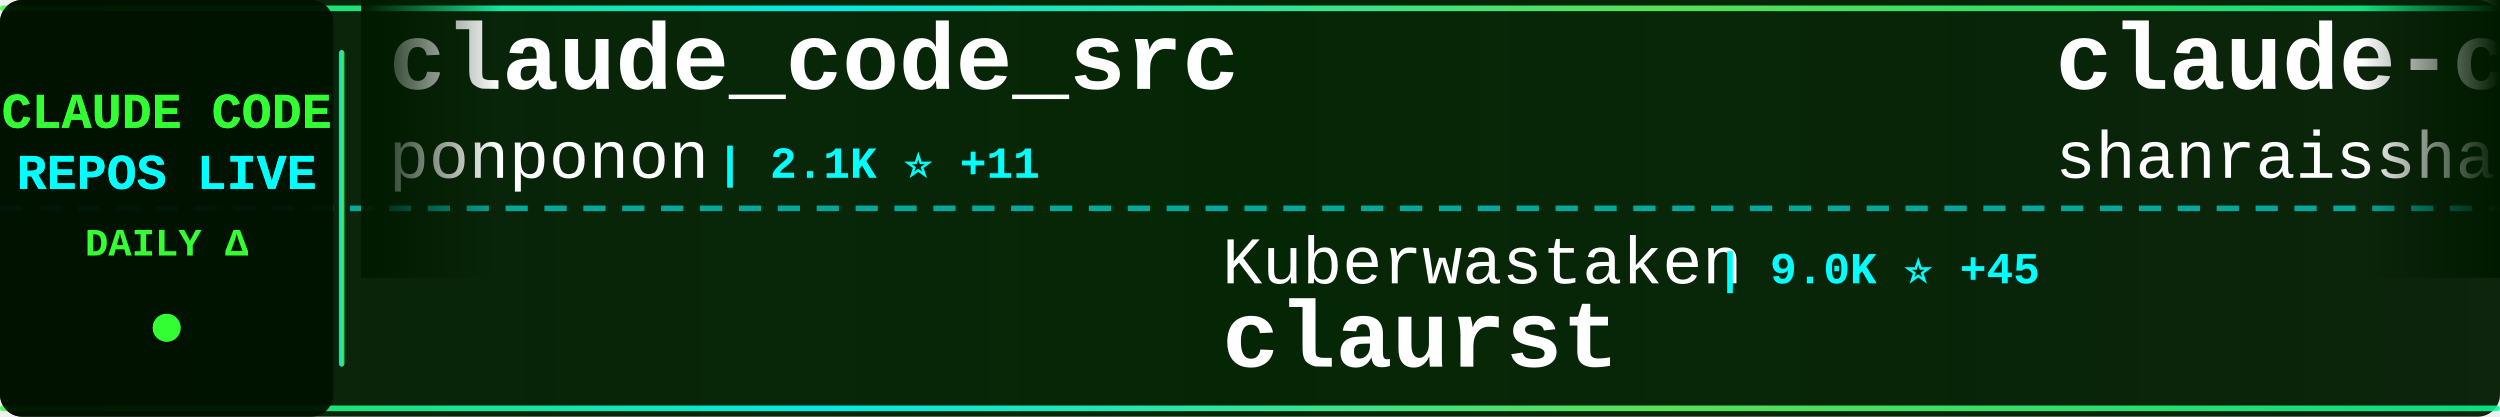
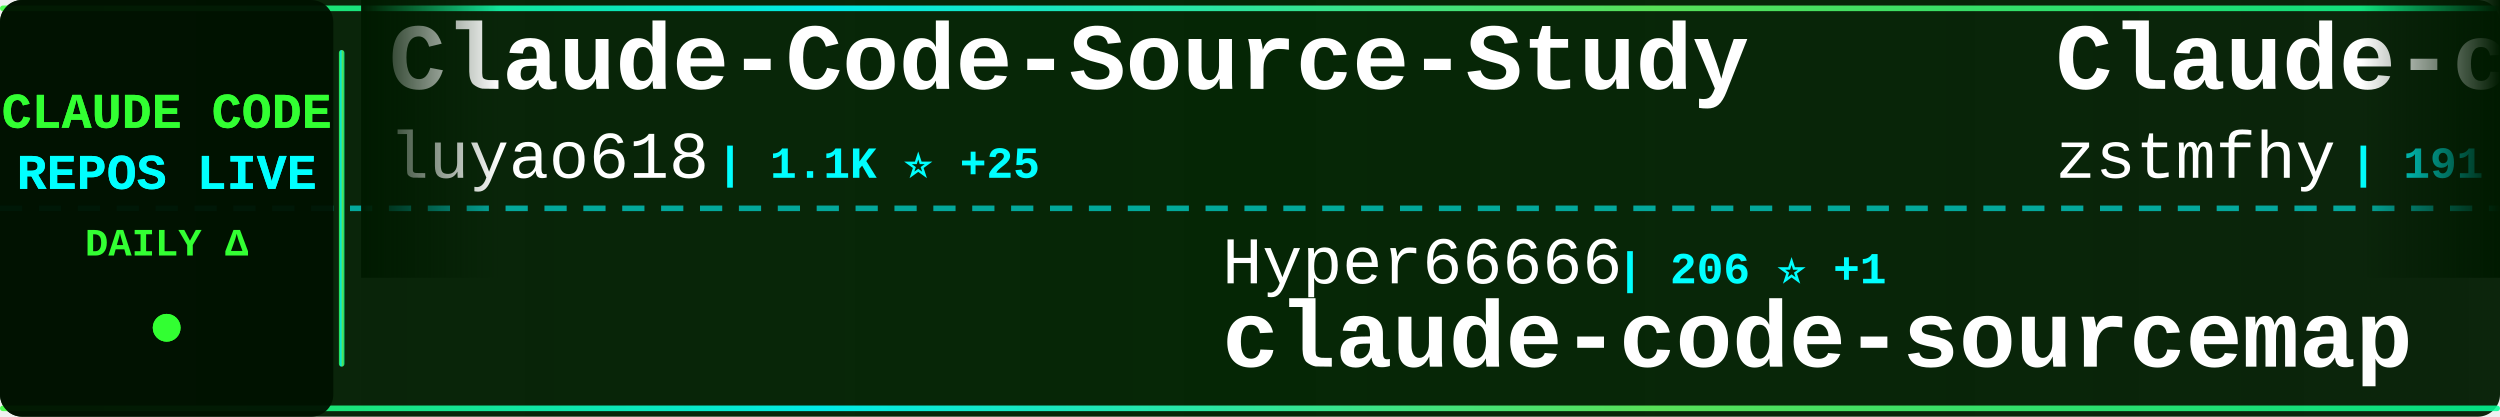
<svg xmlns="http://www.w3.org/2000/svg" width="900" height="150">
  <defs>
    <linearGradient id="tickerBg" x1="0%" y1="0%" x2="100%" y2="0%">
      <stop offset="0%" style="stop-color:#001a00;stop-opacity:0.95" />
      <stop offset="50%" style="stop-color:#002200;stop-opacity:0.98" />
      <stop offset="100%" style="stop-color:#001a00;stop-opacity:0.95" />
    </linearGradient>
    <linearGradient id="borderGrad" x1="0%" y1="0%" x2="100%" y2="0%">
      <stop offset="0%" style="stop-color:#33ff33;stop-opacity:0.85">
        <animate attributeName="stop-opacity" values="0.85;1;0.85" dur="2s" repeatCount="indefinite" />
      </stop>
      <stop offset="33%" style="stop-color:#00ffff;stop-opacity:0.9">
        <animate attributeName="stop-opacity" values="0.9;1;0.9" dur="2.2s" repeatCount="indefinite" />
      </stop>
      <stop offset="66%" style="stop-color:#66ff66;stop-opacity:0.85">
        <animate attributeName="stop-opacity" values="0.85;1;0.85" dur="1.8s" repeatCount="indefinite" />
      </stop>
      <stop offset="100%" style="stop-color:#00ff99;stop-opacity:0.85">
        <animate attributeName="stop-opacity" values="0.85;1;0.85" dur="2s" repeatCount="indefinite" />
      </stop>
    </linearGradient>
    <filter id="textGlow">
      <feGaussianBlur stdDeviation="0.1" result="coloredBlur" />
      <feMerge>
        <feMergeNode in="coloredBlur" />
        <feMergeNode in="SourceGraphic" />
      </feMerge>
    </filter>
    <filter id="metricGlow">
      <feGaussianBlur stdDeviation="0.2" result="coloredBlur" />
      <feMerge>
        <feMergeNode in="coloredBlur" />
        <feMergeNode in="SourceGraphic" />
      </feMerge>
    </filter>
    <linearGradient id="leftFade" x1="0%" y1="0%" x2="100%" y2="0%">
      <stop offset="0%" style="stop-color:#001a00;stop-opacity:1" />
      <stop offset="100%" style="stop-color:#001a00;stop-opacity:0" />
    </linearGradient>
    <linearGradient id="rightFade" x1="0%" y1="0%" x2="100%" y2="0%">
      <stop offset="0%" style="stop-color:#001a00;stop-opacity:0" />
      <stop offset="100%" style="stop-color:#001a00;stop-opacity:1" />
    </linearGradient>
  </defs>
  <rect width="900" height="150" fill="url(#tickerBg)" rx="8" />
  <rect x="0" y="2" width="900" height="2" fill="url(#borderGrad)" rx="1" />
  <rect x="0" y="146" width="900" height="2" fill="url(#borderGrad)" rx="1" />
  <line x1="0" y1="75" x2="900" y2="75" stroke="#00ffff" stroke-width="2" stroke-dasharray="8 6" opacity="0.6" />
  <rect x="0" y="0" width="120" height="150" fill="#001100" opacity="0.95" rx="8" />
  <text x="60" y="46" font-family="'Courier New', monospace" font-size="18" font-weight="bold" fill="#33ff33" text-anchor="middle" filter="url(#textGlow)">
    CLAUDE CODE
  </text>
  <text x="60" y="68" font-family="'Courier New', monospace" font-size="18" font-weight="bold" fill="#00ffff" text-anchor="middle" filter="url(#textGlow)">
    REPOS LIVE
  </text>
  <text x="60" y="92" font-family="'Courier New', monospace" font-size="14" font-weight="bold" fill="#33ff33" text-anchor="middle">
    DAILY Δ
  </text>
  <circle cx="60" cy="118" r="5" fill="#33ff33" filter="url(#metricGlow)">
    <animate attributeName="r" values="4;6;4" dur="1.5s" repeatCount="indefinite" />
    <animate attributeName="opacity" values="0.6;1;0.6" dur="1.5s" repeatCount="indefinite" />
  </circle>
  <rect x="122" y="18" width="2" height="114" fill="url(#borderGrad)" rx="1" />
  <clipPath id="tickerClip">
    <rect x="130" y="0" width="770" height="150" />
  </clipPath>
  <g clip-path="url(#tickerClip)">
    <g id="tickerItems">
      <animateTransform attributeName="transform" attributeType="XML" type="translate" from="0 0" to="-3000 0" dur="54s" repeatCount="indefinite" />
      <g transform="translate(0, 0)">
-         <text x="140" y="32" font-family="'Courier New', monospace" font-size="34" font-weight="bold" fill="#ffffff">claude_code_src</text>
-         <text x="140" y="64" font-family="'Courier New', monospace" font-size="24" font-weight="normal" fill="#ffffff" opacity="1.0">ponponon</text>
-         <text x="258" y="64" font-family="'Courier New', monospace" font-size="16" font-weight="bold" fill="#00ffff"> | 2.1K ⭐ +11</text>
+         <text x="140" y="32" font-family="'Courier New', monospace" font-size="34" font-weight="bold" fill="#ffffff">Claude-Code-Source-Study</text>
+         <text x="140" y="64" font-family="'Courier New', monospace" font-size="24" font-weight="normal" fill="#ffffff" opacity="1.0">luyao618</text>
+         <text x="258" y="64" font-family="'Courier New', monospace" font-size="16" font-weight="bold" fill="#00ffff"> | 1.1K ⭐ +25</text>
      </g>
      <g transform="translate(300, 0)">
-         <text x="140" y="102" font-family="'Courier New', monospace" font-size="24" font-weight="normal" fill="#ffffff" opacity="1.0">Kuberwastaken</text>
-         <text x="318" y="102" font-family="'Courier New', monospace" font-size="16" font-weight="bold" fill="#00ffff"> | 9.0K ⭐ +45</text>
-         <text x="140" y="132" font-family="'Courier New', monospace" font-size="34" font-weight="bold" fill="#ffffff">claurst</text>
+         <text x="140" y="102" font-family="'Courier New', monospace" font-size="24" font-weight="normal" fill="#ffffff" opacity="1.0">Hyper66666</text>
+         <text x="282" y="102" font-family="'Courier New', monospace" font-size="16" font-weight="bold" fill="#00ffff"> | 206 ⭐ +1</text>
+         <text x="140" y="132" font-family="'Courier New', monospace" font-size="34" font-weight="bold" fill="#ffffff">claude-code-sourcemap</text>
      </g>
      <g transform="translate(600, 0)">
-         <text x="140" y="32" font-family="'Courier New', monospace" font-size="34" font-weight="bold" fill="#ffffff">claude-code-best-practic...</text>
-         <text x="140" y="64" font-family="'Courier New', monospace" font-size="24" font-weight="normal" fill="#ffffff" opacity="1.0">shanraisshan</text>
-         <text x="306" y="64" font-family="'Courier New', monospace" font-size="16" font-weight="bold" fill="#00ffff"> | 40.4K ⭐ +2.5K</text>
+         <text x="140" y="32" font-family="'Courier New', monospace" font-size="34" font-weight="bold" fill="#ffffff">Claude-code</text>
+         <text x="140" y="64" font-family="'Courier New', monospace" font-size="24" font-weight="normal" fill="#ffffff" opacity="1.0">zstmfhy</text>
+         <text x="246" y="64" font-family="'Courier New', monospace" font-size="16" font-weight="bold" fill="#00ffff"> | 191 ⭐</text>
      </g>
      <g transform="translate(900, 0)">
-         <text x="140" y="102" font-family="'Courier New', monospace" font-size="24" font-weight="normal" fill="#ffffff" opacity="1.0">zstmfhy</text>
-         <text x="246" y="102" font-family="'Courier New', monospace" font-size="16" font-weight="bold" fill="#00ffff"> | 191 ⭐</text>
-         <text x="140" y="132" font-family="'Courier New', monospace" font-size="34" font-weight="bold" fill="#ffffff">Claude-code</text>
+         <text x="140" y="102" font-family="'Courier New', monospace" font-size="24" font-weight="normal" fill="#ffffff" opacity="1.0">musistudio</text>
+         <text x="282" y="102" font-family="'Courier New', monospace" font-size="16" font-weight="bold" fill="#00ffff"> | 32.1K ⭐ +111</text>
+         <text x="140" y="132" font-family="'Courier New', monospace" font-size="34" font-weight="bold" fill="#ffffff">claude-code-router</text>
      </g>
      <g transform="translate(1200, 0)">
-         <text x="140" y="32" font-family="'Courier New', monospace" font-size="34" font-weight="bold" fill="#ffffff">claude-code-tips</text>
-         <text x="140" y="64" font-family="'Courier New', monospace" font-size="24" font-weight="normal" fill="#ffffff" opacity="1.0">ykdojo</text>
-         <text x="234" y="64" font-family="'Courier New', monospace" font-size="16" font-weight="bold" fill="#00ffff"> | 7.6K ⭐ +190</text>
+         <text x="140" y="32" font-family="'Courier New', monospace" font-size="34" font-weight="bold" fill="#ffffff">agents</text>
+         <text x="140" y="64" font-family="'Courier New', monospace" font-size="24" font-weight="normal" fill="#ffffff" opacity="1.0">wshobson</text>
+         <text x="258" y="64" font-family="'Courier New', monospace" font-size="16" font-weight="bold" fill="#00ffff"> | 33.5K ⭐ +79</text>
      </g>
      <g transform="translate(1500, 0)">
-         <text x="140" y="102" font-family="'Courier New', monospace" font-size="24" font-weight="normal" fill="#ffffff" opacity="1.0">snarktank</text>
-         <text x="270" y="102" font-family="'Courier New', monospace" font-size="16" font-weight="bold" fill="#00ffff"> | 16.3K ⭐ +682</text>
-         <text x="140" y="132" font-family="'Courier New', monospace" font-size="34" font-weight="bold" fill="#ffffff">ralph</text>
+         <text x="140" y="102" font-family="'Courier New', monospace" font-size="24" font-weight="normal" fill="#ffffff" opacity="1.0">Pimzino</text>
+         <text x="246" y="102" font-family="'Courier New', monospace" font-size="16" font-weight="bold" fill="#00ffff"> | 3.6K ⭐ +2</text>
+         <text x="140" y="132" font-family="'Courier New', monospace" font-size="34" font-weight="bold" fill="#ffffff">claude-code-spec-workflo...</text>
      </g>
      <g transform="translate(1800, 0)">
-         <text x="140" y="32" font-family="'Courier New', monospace" font-size="34" font-weight="bold" fill="#ffffff">learn-claude-code</text>
-         <text x="140" y="64" font-family="'Courier New', monospace" font-size="24" font-weight="normal" fill="#ffffff" opacity="1.0">shareAI-lab</text>
-         <text x="294" y="64" font-family="'Courier New', monospace" font-size="16" font-weight="bold" fill="#00ffff"> | 52.6K ⭐ +695</text>
+         <text x="140" y="32" font-family="'Courier New', monospace" font-size="34" font-weight="bold" fill="#ffffff">claude-code-rev</text>
+         <text x="140" y="64" font-family="'Courier New', monospace" font-size="24" font-weight="normal" fill="#ffffff" opacity="1.0">oboard</text>
+         <text x="234" y="64" font-family="'Courier New', monospace" font-size="16" font-weight="bold" fill="#00ffff"> | 2.9K ⭐ +21</text>
      </g>
      <g transform="translate(2100, 0)">
-         <text x="140" y="102" font-family="'Courier New', monospace" font-size="24" font-weight="normal" fill="#ffffff" opacity="1.0">rohitg00</text>
-         <text x="258" y="102" font-family="'Courier New', monospace" font-size="16" font-weight="bold" fill="#00ffff"> | 1.2K ⭐ +27</text>
-         <text x="140" y="132" font-family="'Courier New', monospace" font-size="34" font-weight="bold" fill="#ffffff">awesome-claude-code-tool...</text>
+         <text x="140" y="102" font-family="'Courier New', monospace" font-size="24" font-weight="normal" fill="#ffffff" opacity="1.0">affaan-m</text>
+         <text x="258" y="102" font-family="'Courier New', monospace" font-size="16" font-weight="bold" fill="#00ffff"> | 154.0K ⭐ +1.8K</text>
+         <text x="140" y="132" font-family="'Courier New', monospace" font-size="34" font-weight="bold" fill="#ffffff">everything-claude-code</text>
      </g>
      <g transform="translate(2400, 0)">
-         <text x="140" y="32" font-family="'Courier New', monospace" font-size="34" font-weight="bold" fill="#ffffff">claude-code-source</text>
-         <text x="140" y="64" font-family="'Courier New', monospace" font-size="24" font-weight="normal" fill="#ffffff" opacity="1.0">hangsman</text>
-         <text x="258" y="64" font-family="'Courier New', monospace" font-size="16" font-weight="bold" fill="#00ffff"> | 753 ⭐ +1</text>
+         <text x="140" y="32" font-family="'Courier New', monospace" font-size="34" font-weight="bold" fill="#ffffff">claude-code-system-promp...</text>
+         <text x="140" y="64" font-family="'Courier New', monospace" font-size="24" font-weight="normal" fill="#ffffff" opacity="1.0">Piebald-AI</text>
+         <text x="282" y="64" font-family="'Courier New', monospace" font-size="16" font-weight="bold" fill="#00ffff"> | 8.7K ⭐ +47</text>
      </g>
      <g transform="translate(2700, 0)">
-         <text x="140" y="102" font-family="'Courier New', monospace" font-size="24" font-weight="normal" fill="#ffffff" opacity="1.0">wanshuiyin</text>
-         <text x="282" y="102" font-family="'Courier New', monospace" font-size="16" font-weight="bold" fill="#00ffff"> | 6.5K ⭐ +218</text>
-         <text x="140" y="132" font-family="'Courier New', monospace" font-size="34" font-weight="bold" fill="#ffffff">Auto-claude-code-researc...</text>
+         <text x="140" y="102" font-family="'Courier New', monospace" font-size="24" font-weight="normal" fill="#ffffff" opacity="1.0">andrew-kramer-inno</text>
+         <text x="378" y="102" font-family="'Courier New', monospace" font-size="16" font-weight="bold" fill="#00ffff"> | 567 ⭐ +1</text>
+         <text x="140" y="132" font-family="'Courier New', monospace" font-size="34" font-weight="bold" fill="#ffffff">claude-code-source-build</text>
      </g>
      <g transform="translate(3000, 0)">
-         <text x="140" y="32" font-family="'Courier New', monospace" font-size="34" font-weight="bold" fill="#ffffff">claude_code_src</text>
-         <text x="140" y="64" font-family="'Courier New', monospace" font-size="24" font-weight="normal" fill="#ffffff" opacity="1.0">ponponon</text>
-         <text x="258" y="64" font-family="'Courier New', monospace" font-size="16" font-weight="bold" fill="#00ffff"> | 2.1K ⭐ +11</text>
+         <text x="140" y="32" font-family="'Courier New', monospace" font-size="34" font-weight="bold" fill="#ffffff">Claude-Code-Source-Study</text>
+         <text x="140" y="64" font-family="'Courier New', monospace" font-size="24" font-weight="normal" fill="#ffffff" opacity="1.0">luyao618</text>
+         <text x="258" y="64" font-family="'Courier New', monospace" font-size="16" font-weight="bold" fill="#00ffff"> | 1.1K ⭐ +25</text>
      </g>
      <g transform="translate(3300, 0)">
-         <text x="140" y="102" font-family="'Courier New', monospace" font-size="24" font-weight="normal" fill="#ffffff" opacity="1.0">Kuberwastaken</text>
-         <text x="318" y="102" font-family="'Courier New', monospace" font-size="16" font-weight="bold" fill="#00ffff"> | 9.0K ⭐ +45</text>
-         <text x="140" y="132" font-family="'Courier New', monospace" font-size="34" font-weight="bold" fill="#ffffff">claurst</text>
+         <text x="140" y="102" font-family="'Courier New', monospace" font-size="24" font-weight="normal" fill="#ffffff" opacity="1.0">Hyper66666</text>
+         <text x="282" y="102" font-family="'Courier New', monospace" font-size="16" font-weight="bold" fill="#00ffff"> | 206 ⭐ +1</text>
+         <text x="140" y="132" font-family="'Courier New', monospace" font-size="34" font-weight="bold" fill="#ffffff">claude-code-sourcemap</text>
      </g>
      <g transform="translate(3600, 0)">
-         <text x="140" y="32" font-family="'Courier New', monospace" font-size="34" font-weight="bold" fill="#ffffff">claude-code-best-practic...</text>
-         <text x="140" y="64" font-family="'Courier New', monospace" font-size="24" font-weight="normal" fill="#ffffff" opacity="1.0">shanraisshan</text>
-         <text x="306" y="64" font-family="'Courier New', monospace" font-size="16" font-weight="bold" fill="#00ffff"> | 40.4K ⭐ +2.5K</text>
+         <text x="140" y="32" font-family="'Courier New', monospace" font-size="34" font-weight="bold" fill="#ffffff">Claude-code</text>
+         <text x="140" y="64" font-family="'Courier New', monospace" font-size="24" font-weight="normal" fill="#ffffff" opacity="1.0">zstmfhy</text>
+         <text x="246" y="64" font-family="'Courier New', monospace" font-size="16" font-weight="bold" fill="#00ffff"> | 191 ⭐</text>
      </g>
      <g transform="translate(3900, 0)">
-         <text x="140" y="102" font-family="'Courier New', monospace" font-size="24" font-weight="normal" fill="#ffffff" opacity="1.0">zstmfhy</text>
-         <text x="246" y="102" font-family="'Courier New', monospace" font-size="16" font-weight="bold" fill="#00ffff"> | 191 ⭐</text>
-         <text x="140" y="132" font-family="'Courier New', monospace" font-size="34" font-weight="bold" fill="#ffffff">Claude-code</text>
+         <text x="140" y="102" font-family="'Courier New', monospace" font-size="24" font-weight="normal" fill="#ffffff" opacity="1.0">musistudio</text>
+         <text x="282" y="102" font-family="'Courier New', monospace" font-size="16" font-weight="bold" fill="#00ffff"> | 32.1K ⭐ +111</text>
+         <text x="140" y="132" font-family="'Courier New', monospace" font-size="34" font-weight="bold" fill="#ffffff">claude-code-router</text>
      </g>
    </g>
  </g>
  <rect x="130" y="0" width="50" height="100" fill="url(#leftFade)" />
  <rect x="850" y="0" width="50" height="100" fill="url(#rightFade)" />
</svg>
